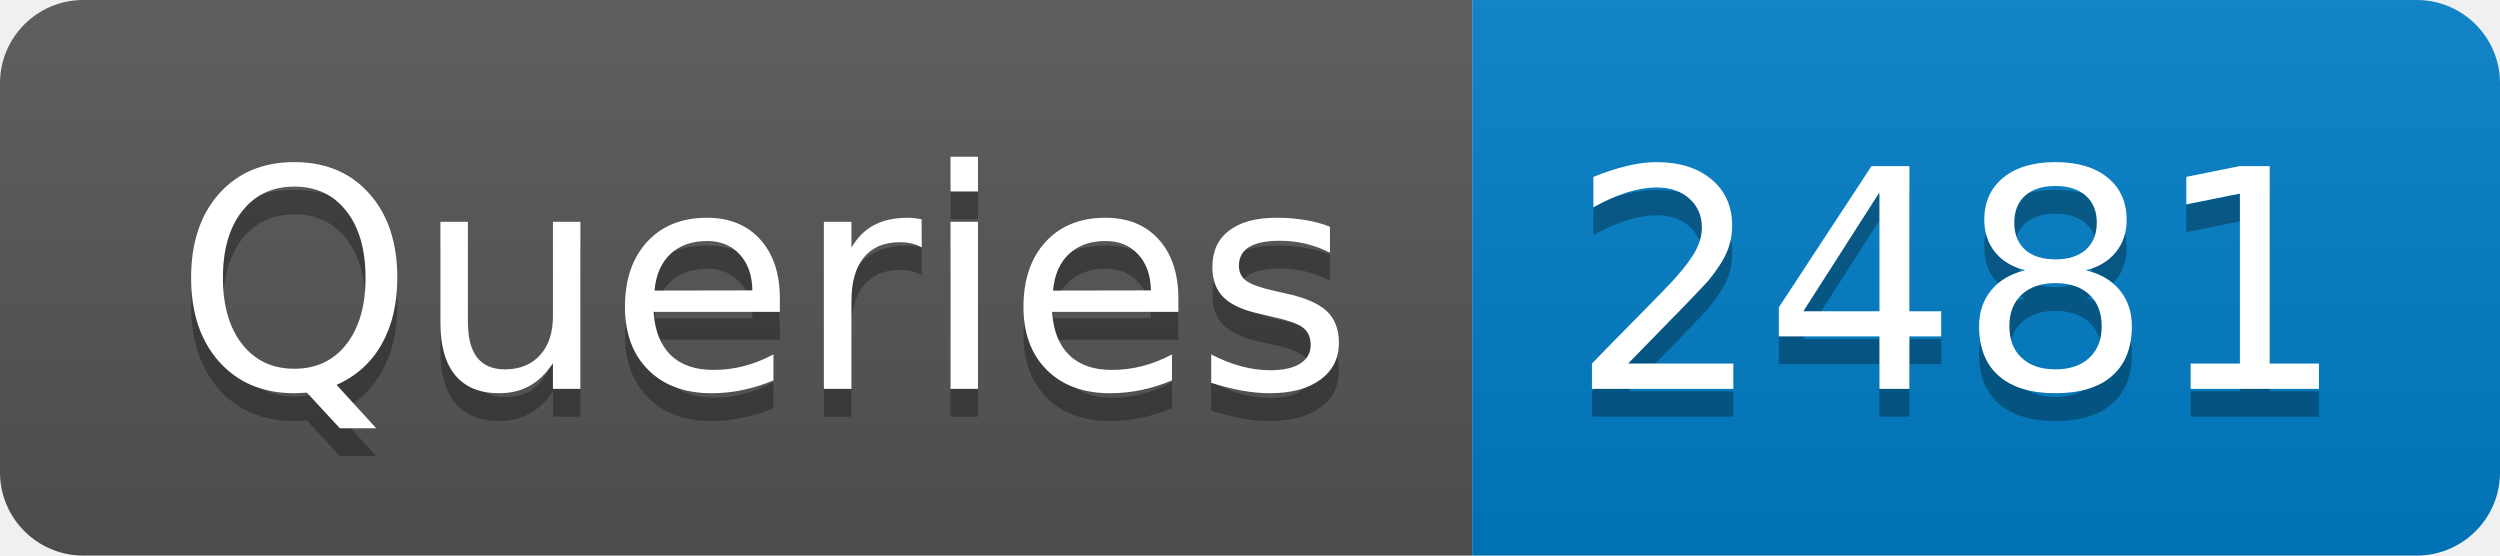
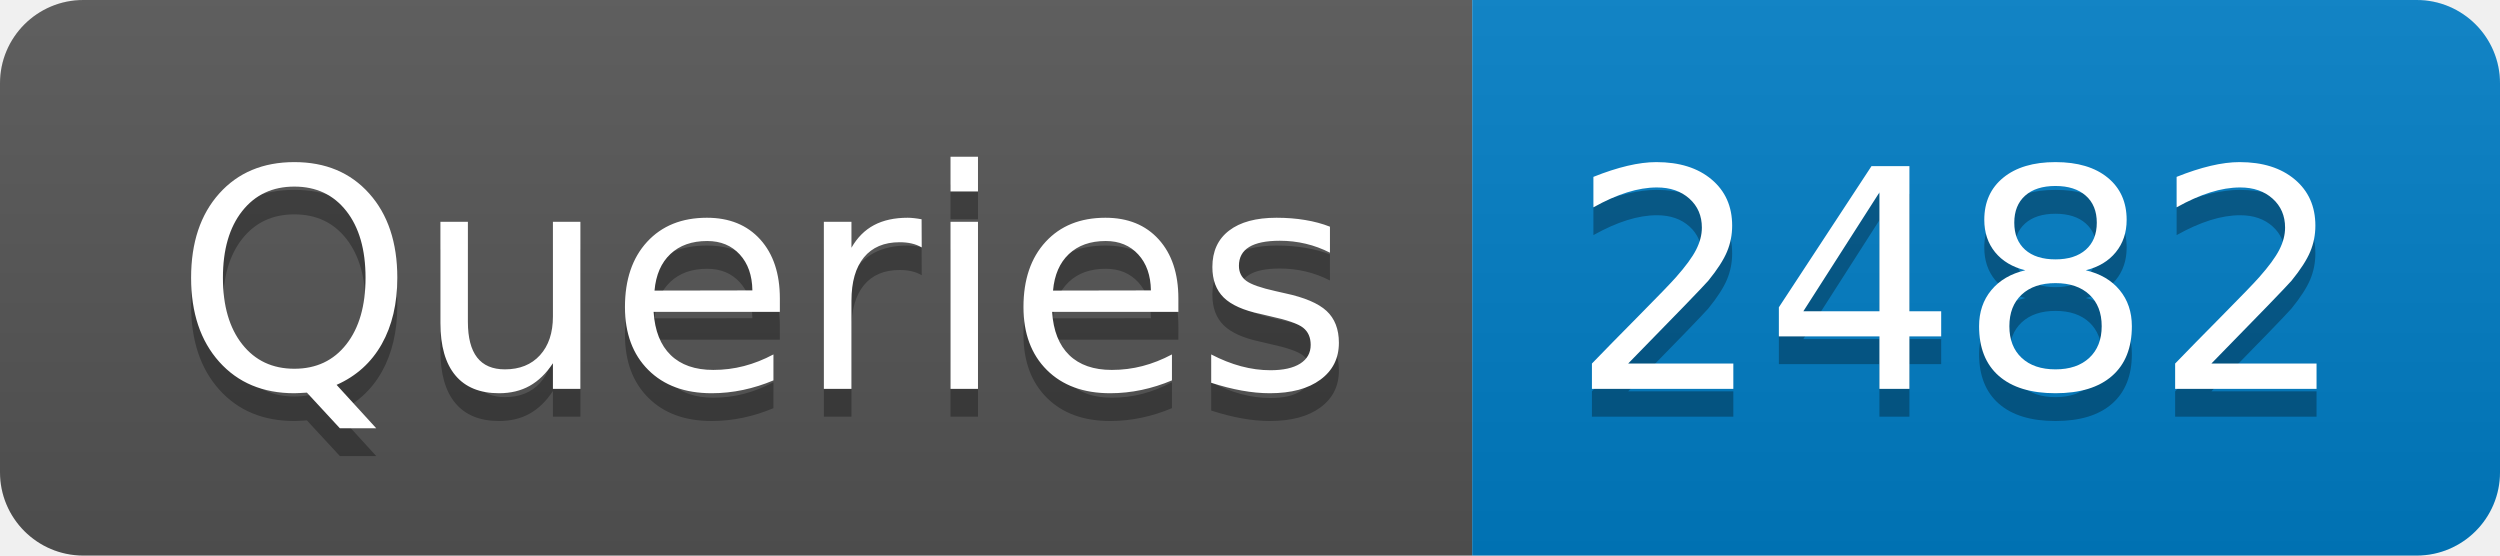
- <svg xmlns="http://www.w3.org/2000/svg" width="90" height="20" role="img" aria-label="Queries: 2481">
+ <svg xmlns="http://www.w3.org/2000/svg" width="90" height="20" role="img" aria-label="Queries: 2482">
  <linearGradient id="s" x2="0" y2="100%">
    <stop offset="0" stop-color="#bbb" stop-opacity=".1" />
    <stop offset="1" stop-opacity=".1" />
  </linearGradient>
  <clipPath id="r">
    <rect width="90" height="20" rx="3" fill="#fff" />
  </clipPath>
  <g clip-path="url(#r)">
    <rect width="53" height="20" fill="#555" />
    <rect x="53" width="37" height="20" fill="#007ec6" />
    <rect width="90" height="20" fill="url(#s)" />
  </g>
  <g fill="#fff" text-anchor="middle" font-family="Verdana,Geneva,DejaVu Sans,sans-serif" text-rendering="geometricPrecision" font-size="110">
    <text aria-hidden="true" x="275" y="150" fill="#010101" fill-opacity=".3" transform="scale(.1)" textLength="430">Queries</text>
    <text x="275" y="140" transform="scale(.1)" fill="#fff" textLength="430">Queries</text>
-     <text aria-hidden="true" x="705" y="150" fill="#010101" fill-opacity=".3" transform="scale(.1)" textLength="270">2481</text>
-     <text x="705" y="140" transform="scale(.1)" fill="#fff" textLength="270">2481</text>
+     <text aria-hidden="true" x="705" y="150" fill="#010101" fill-opacity=".3" transform="scale(.1)" textLength="270">2482</text>
+     <text x="705" y="140" transform="scale(.1)" fill="#fff" textLength="270">2482</text>
  </g>
</svg>
